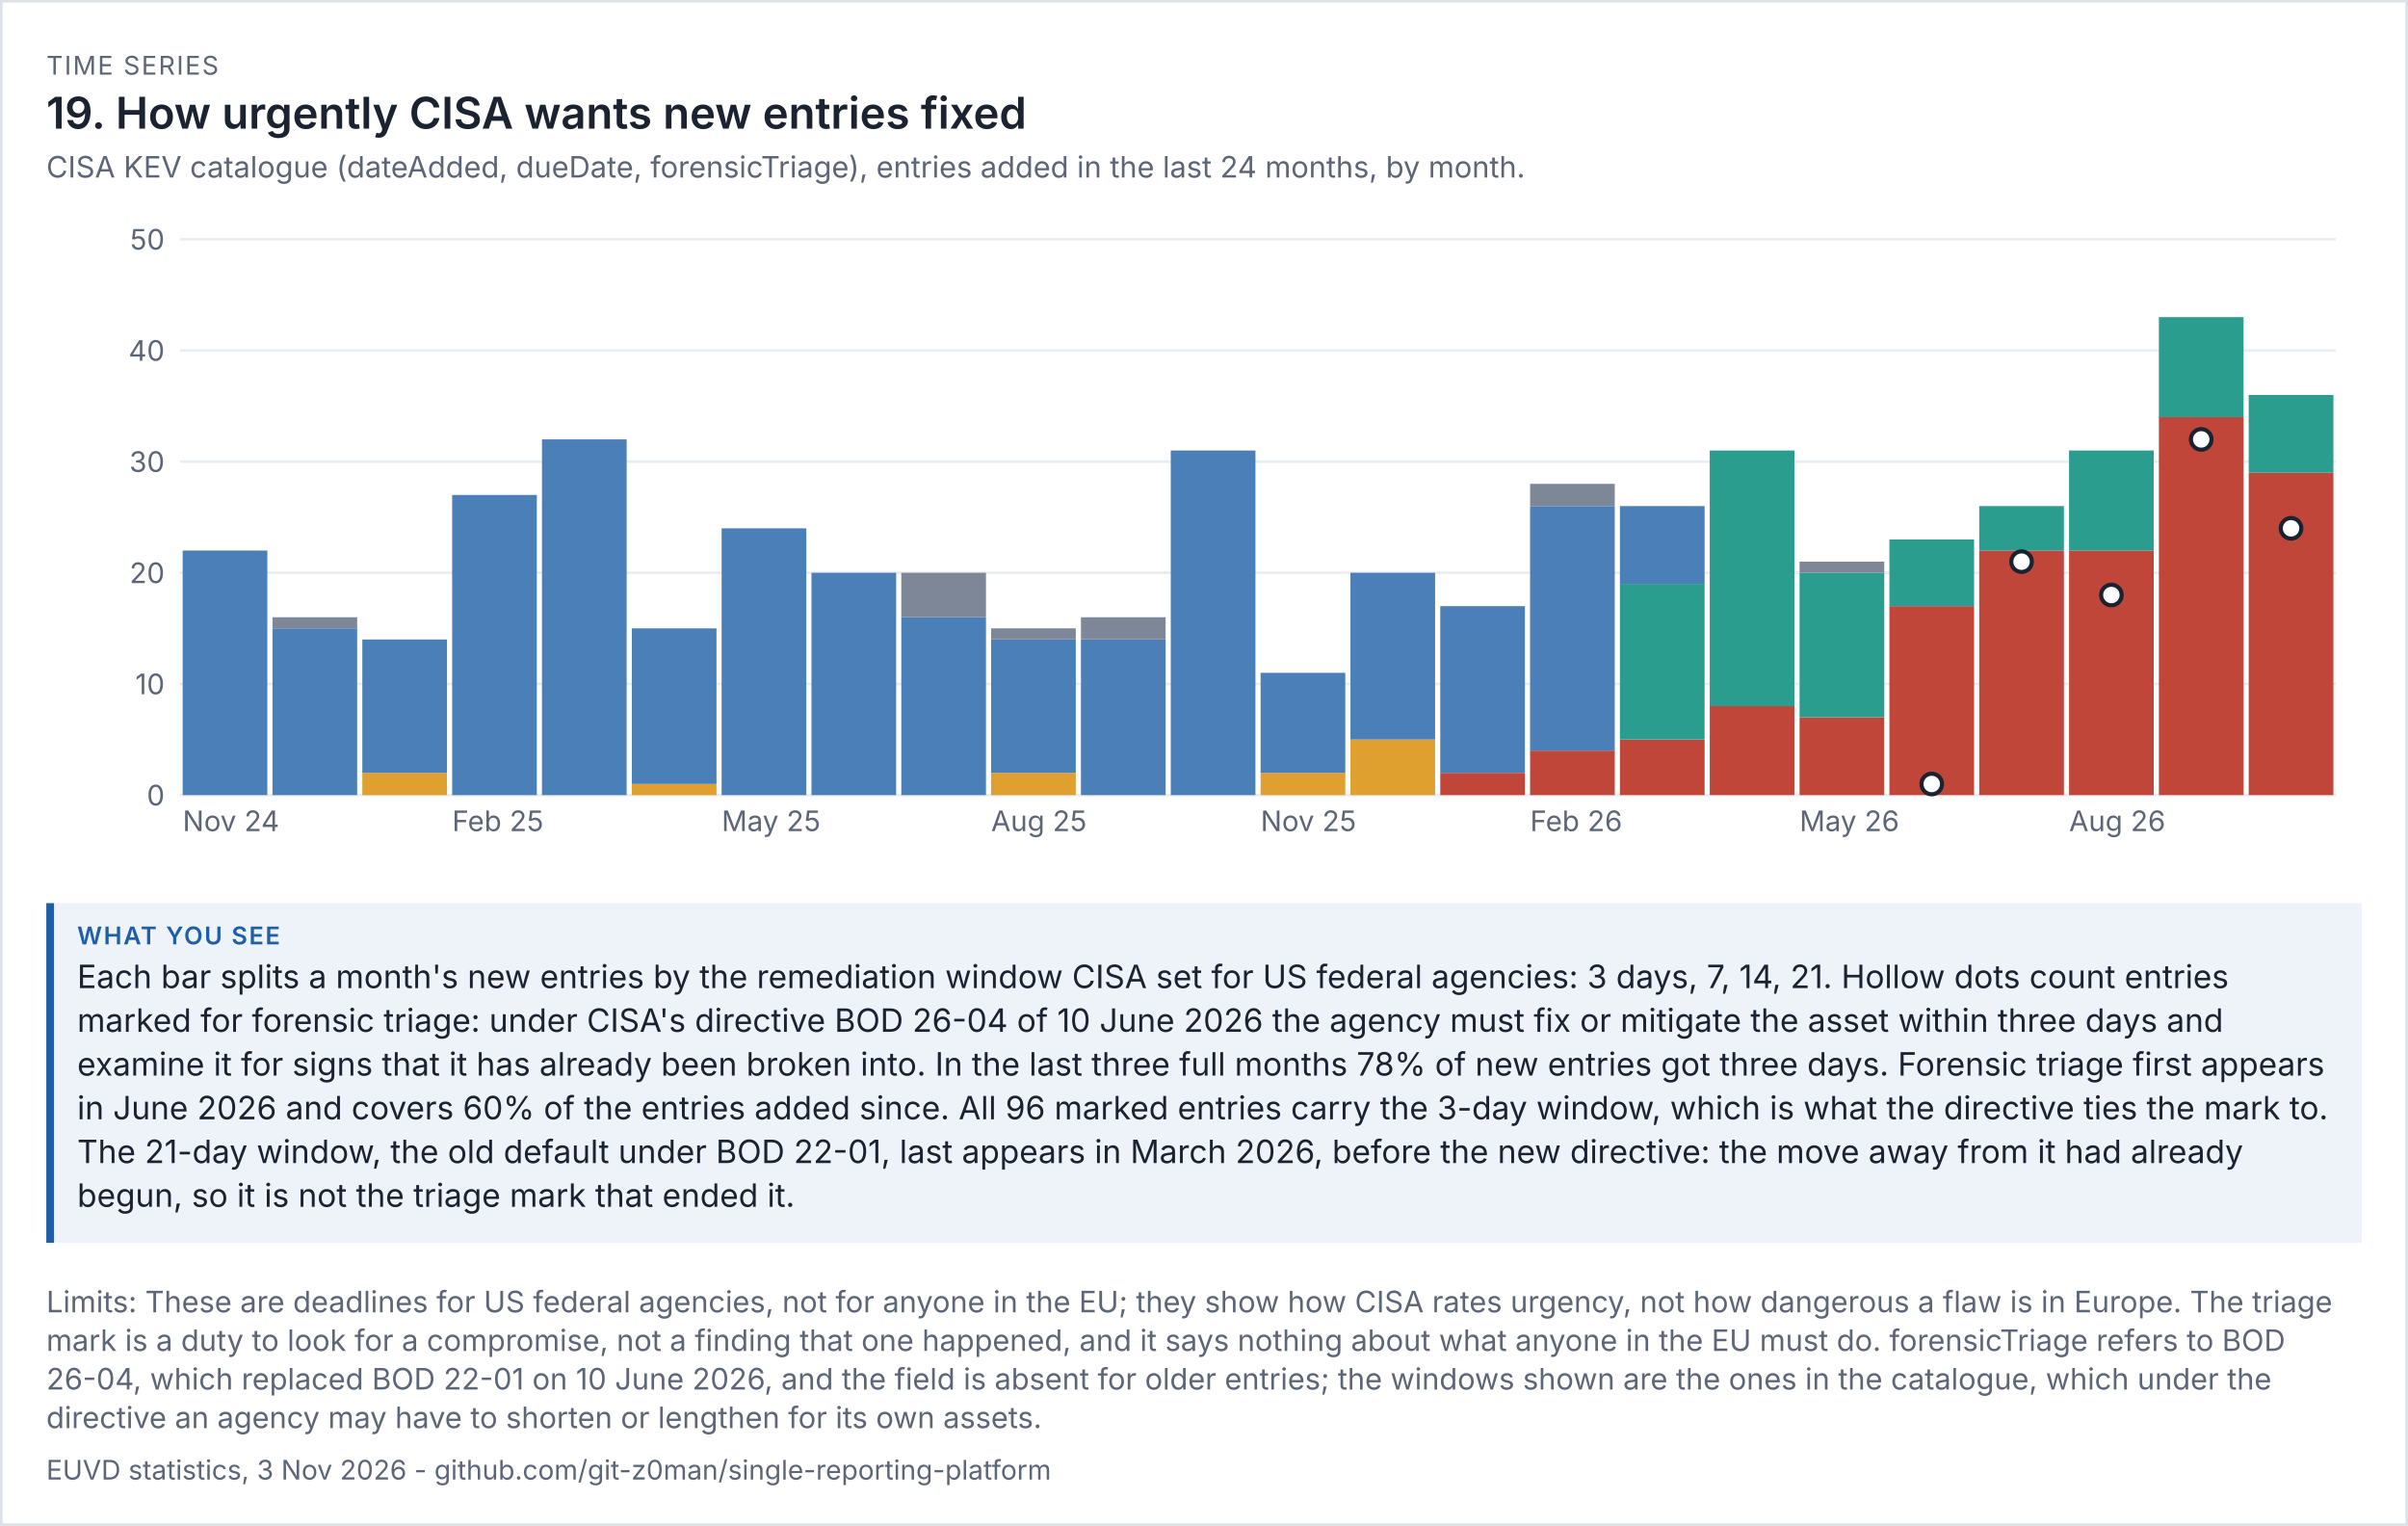
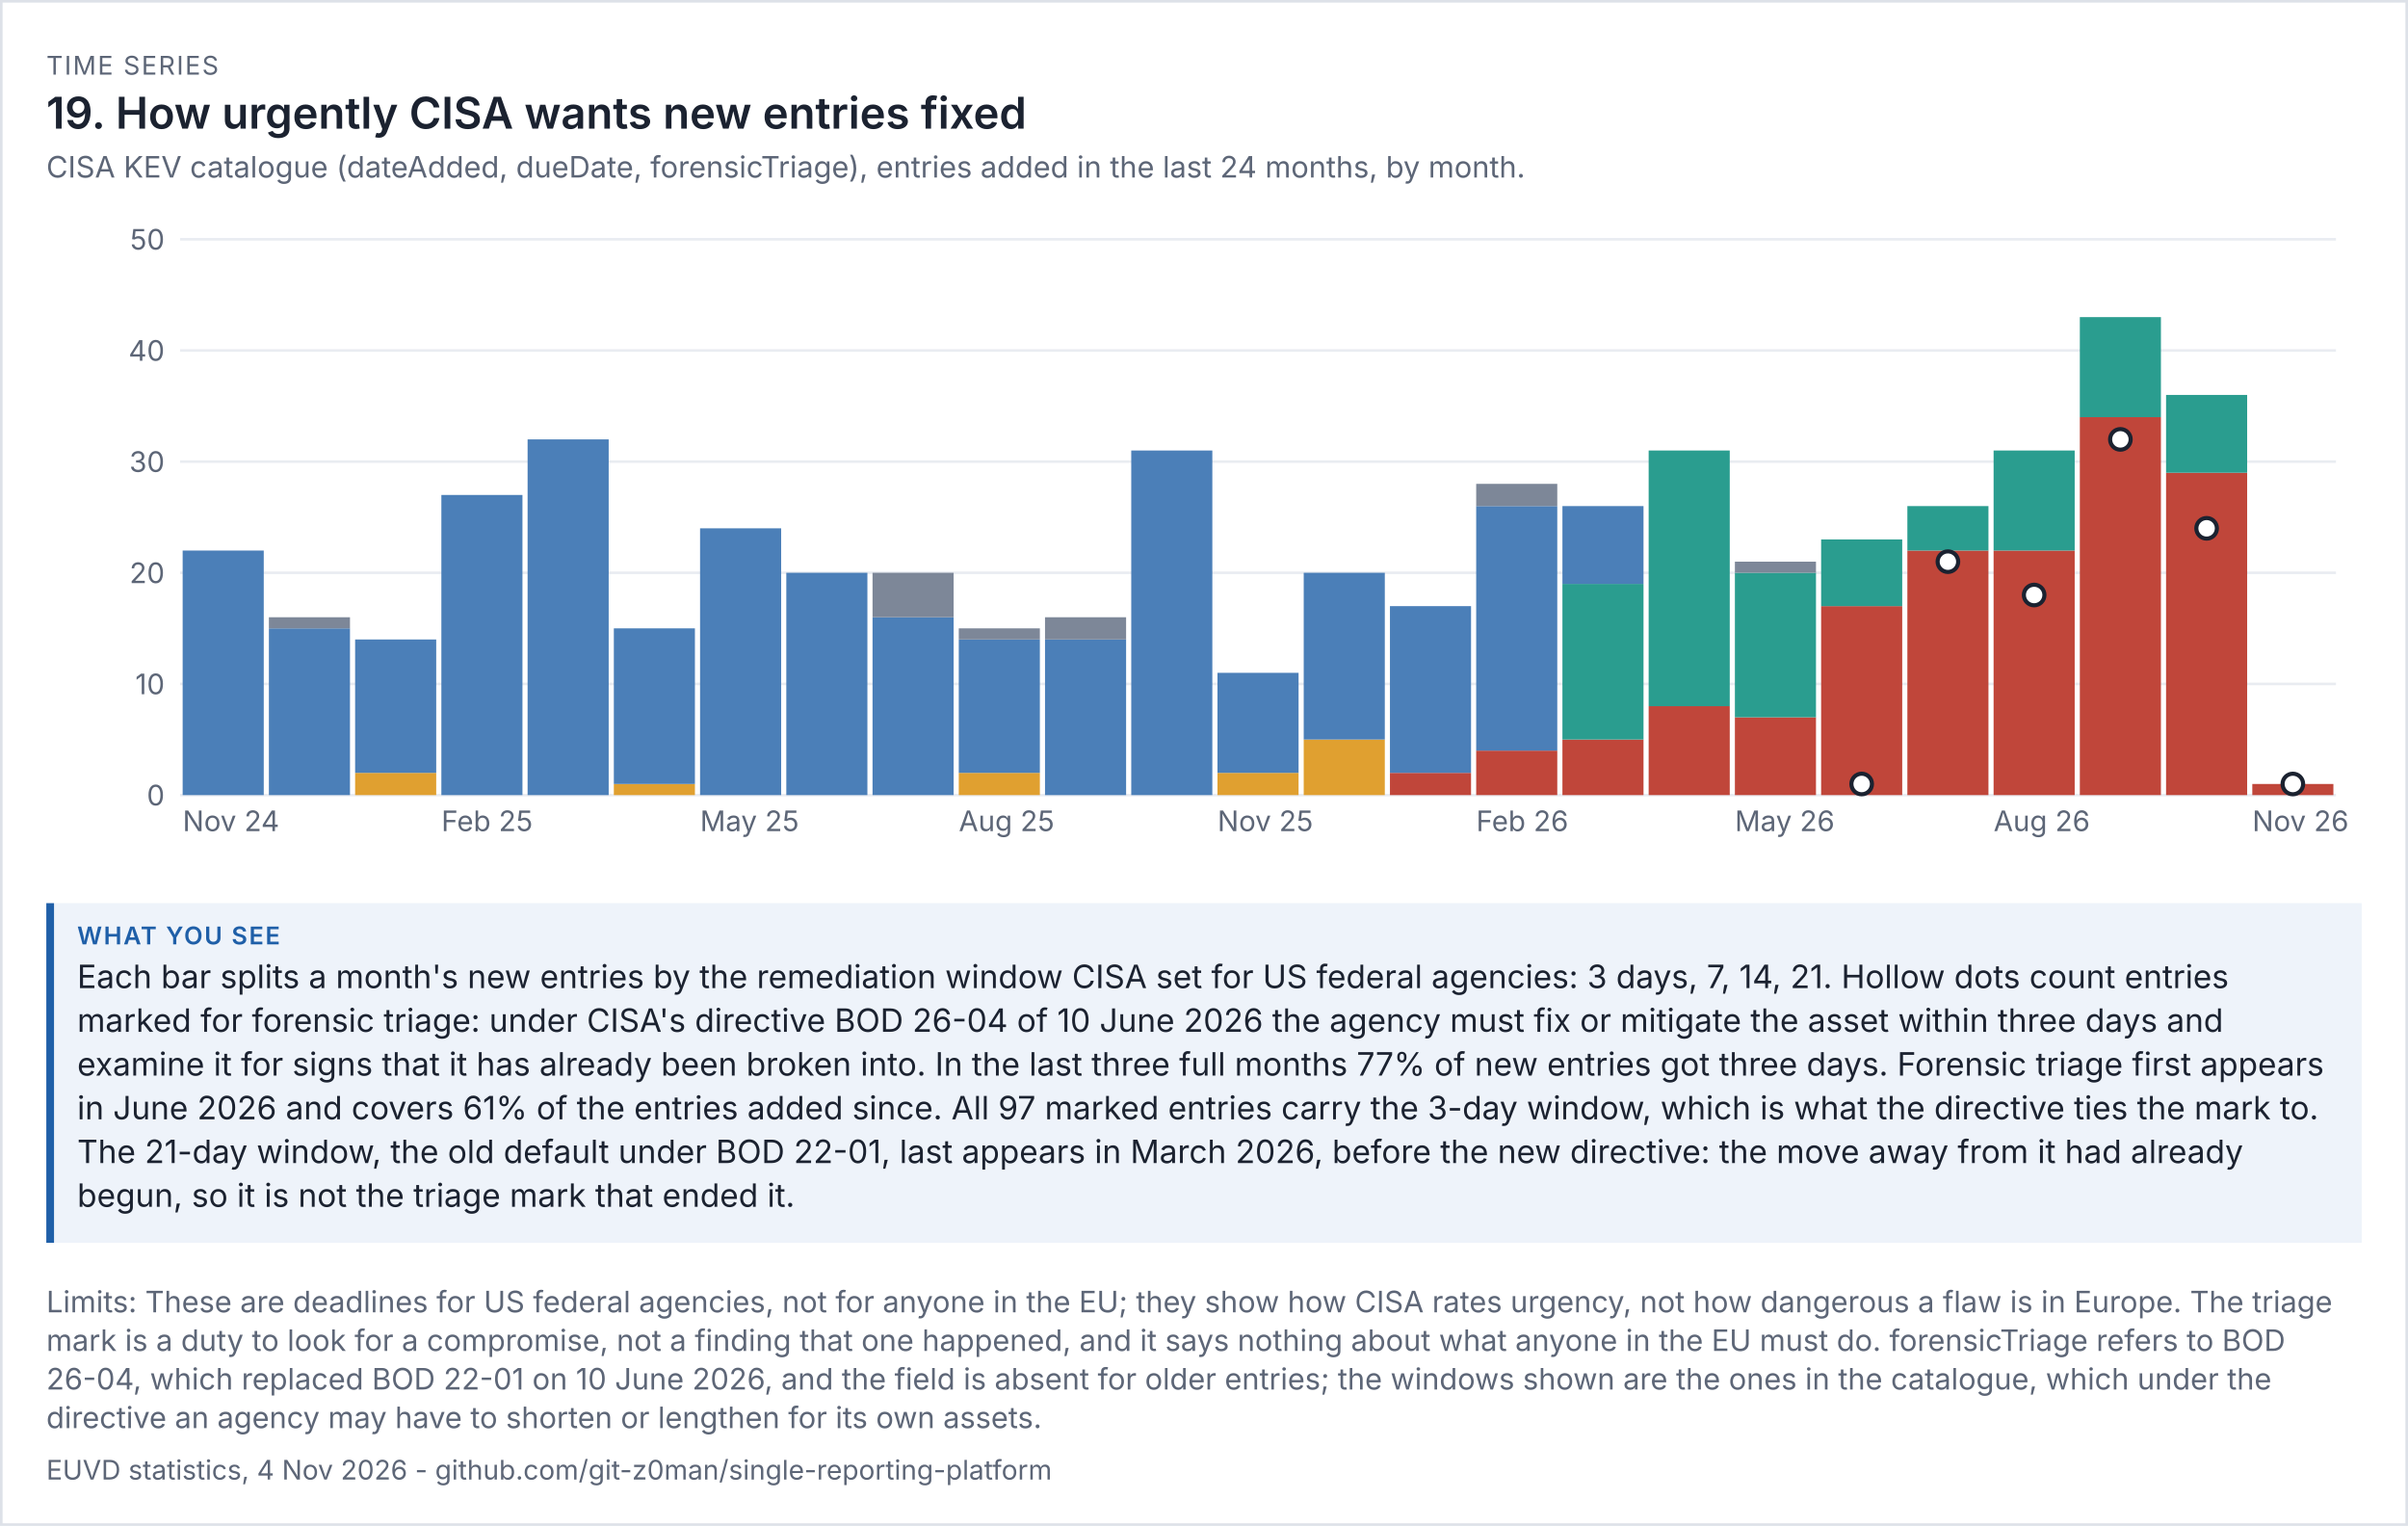
<svg xmlns="http://www.w3.org/2000/svg" viewBox="0 0 936 593" width="936" height="593" font-family="system-ui,-apple-system,'Segoe UI',sans-serif">
  <rect width="100%" height="100%" fill="#ffffff" />
  <rect x="0.5" y="0.5" width="935" height="592" fill="none" stroke="#dde1e8" />
  <text x="18" y="29" font-size="10" letter-spacing="0.6" fill="#5d6677">TIME SERIES</text>
  <text x="18" y="50" font-size="17" fill="#1b2230" font-weight="600">19. How urgently CISA wants new entries fixed</text>
  <text x="18" y="69" font-size="11.5" fill="#5d6677">CISA KEV catalogue (dateAdded, dueDate, forensicTriage), entries added in the last 24 months, by month.</text>
  <g transform="translate(18,79) scale(1)" font-size="11">
    <svg viewBox="0 0 900 260" role="img" width="900" height="260">
      <g>
        <line x1="52" x2="890" y1="230" y2="230" stroke="rgb(233, 236, 241)" />
        <text x="46" y="234" text-anchor="end" fill="rgb(93, 102, 119)">0</text>
        <line x1="52" x2="890" y1="186.8" y2="186.8" stroke="rgb(233, 236, 241)" />
        <text x="46" y="190.8" text-anchor="end" fill="rgb(93, 102, 119)">10</text>
        <line x1="52" x2="890" y1="143.6" y2="143.6" stroke="rgb(233, 236, 241)" />
        <text x="46" y="147.6" text-anchor="end" fill="rgb(93, 102, 119)">20</text>
        <line x1="52" x2="890" y1="100.4" y2="100.4" stroke="rgb(233, 236, 241)" />
        <text x="46" y="104.4" text-anchor="end" fill="rgb(93, 102, 119)">30</text>
        <line x1="52" x2="890" y1="57.2" y2="57.2" stroke="rgb(233, 236, 241)" />
        <text x="46" y="61.2" text-anchor="end" fill="rgb(93, 102, 119)">40</text>
        <line x1="52" x2="890" y1="14" y2="14" stroke="rgb(233, 236, 241)" />
        <text x="46" y="18" text-anchor="end" fill="rgb(93, 102, 119)">50</text>
-         <rect x="53" y="134.96" width="32.917" height="95.04" fill="rgb(75, 127, 184)" />
+         <rect x="53" y="134.96" width="31.52" height="95.04" fill="rgb(75, 127, 184)" />
        <text x="53" y="244" fill="rgb(93, 102, 119)">Nov 24</text>
-         <rect x="87.917" y="165.2" width="32.917" height="64.8" fill="rgb(75, 127, 184)" />
-         <rect x="87.917" y="160.88" width="32.917" height="4.32" fill="rgb(125, 135, 152)" />
-         <rect x="122.833" y="221.36" width="32.917" height="8.64" fill="rgb(224, 160, 48)" />
-         <rect x="122.833" y="169.52" width="32.917" height="51.84" fill="rgb(75, 127, 184)" />
-         <rect x="157.75" y="113.36" width="32.917" height="116.64" fill="rgb(75, 127, 184)" />
-         <text x="157.75" y="244" fill="rgb(93, 102, 119)">Feb 25</text>
-         <rect x="192.667" y="91.76" width="32.917" height="138.24" fill="rgb(75, 127, 184)" />
-         <rect x="227.583" y="225.68" width="32.917" height="4.32" fill="rgb(224, 160, 48)" />
-         <rect x="227.583" y="165.2" width="32.917" height="60.48" fill="rgb(75, 127, 184)" />
-         <rect x="262.5" y="126.32" width="32.917" height="103.68" fill="rgb(75, 127, 184)" />
-         <text x="262.5" y="244" fill="rgb(93, 102, 119)">May 25</text>
-         <rect x="297.417" y="143.6" width="32.917" height="86.4" fill="rgb(75, 127, 184)" />
-         <rect x="332.333" y="160.88" width="32.917" height="69.12" fill="rgb(75, 127, 184)" />
-         <rect x="332.333" y="143.6" width="32.917" height="17.28" fill="rgb(125, 135, 152)" />
-         <rect x="367.25" y="221.36" width="32.917" height="8.64" fill="rgb(224, 160, 48)" />
-         <rect x="367.25" y="169.52" width="32.917" height="51.84" fill="rgb(75, 127, 184)" />
-         <rect x="367.25" y="165.2" width="32.917" height="4.32" fill="rgb(125, 135, 152)" />
-         <text x="367.25" y="244" fill="rgb(93, 102, 119)">Aug 25</text>
-         <rect x="402.167" y="169.52" width="32.917" height="60.48" fill="rgb(75, 127, 184)" />
-         <rect x="402.167" y="160.88" width="32.917" height="8.64" fill="rgb(125, 135, 152)" />
-         <rect x="437.083" y="96.08" width="32.917" height="133.92" fill="rgb(75, 127, 184)" />
-         <rect x="472" y="221.36" width="32.917" height="8.64" fill="rgb(224, 160, 48)" />
-         <rect x="472" y="182.48" width="32.917" height="38.88" fill="rgb(75, 127, 184)" />
-         <text x="472" y="244" fill="rgb(93, 102, 119)">Nov 25</text>
-         <rect x="506.917" y="208.4" width="32.917" height="21.6" fill="rgb(224, 160, 48)" />
-         <rect x="506.917" y="143.6" width="32.917" height="64.8" fill="rgb(75, 127, 184)" />
-         <rect x="541.833" y="221.36" width="32.917" height="8.64" fill="rgb(192, 70, 58)" />
-         <rect x="541.833" y="156.56" width="32.917" height="64.8" fill="rgb(75, 127, 184)" />
-         <rect x="576.75" y="212.72" width="32.917" height="17.28" fill="rgb(192, 70, 58)" />
-         <rect x="576.75" y="117.68" width="32.917" height="95.04" fill="rgb(75, 127, 184)" />
-         <rect x="576.75" y="109.04" width="32.917" height="8.64" fill="rgb(125, 135, 152)" />
-         <text x="576.75" y="244" fill="rgb(93, 102, 119)">Feb 26</text>
-         <rect x="611.667" y="208.4" width="32.917" height="21.6" fill="rgb(192, 70, 58)" />
-         <rect x="611.667" y="147.92" width="32.917" height="60.48" fill="rgb(42, 157, 143)" />
-         <rect x="611.667" y="117.68" width="32.917" height="30.24" fill="rgb(75, 127, 184)" />
-         <rect x="646.583" y="195.44" width="32.917" height="34.56" fill="rgb(192, 70, 58)" />
-         <rect x="646.583" y="96.08" width="32.917" height="99.36" fill="rgb(42, 157, 143)" />
-         <rect x="681.5" y="199.76" width="32.917" height="30.24" fill="rgb(192, 70, 58)" />
-         <rect x="681.5" y="143.6" width="32.917" height="56.16" fill="rgb(42, 157, 143)" />
-         <rect x="681.5" y="139.28" width="32.917" height="4.32" fill="rgb(125, 135, 152)" />
-         <text x="681.5" y="244" fill="rgb(93, 102, 119)">May 26</text>
-         <rect x="716.417" y="156.56" width="32.917" height="73.44" fill="rgb(192, 70, 58)" />
-         <rect x="716.417" y="130.64" width="32.917" height="25.92" fill="rgb(42, 157, 143)" />
-         <rect x="751.333" y="134.96" width="32.917" height="95.04" fill="rgb(192, 70, 58)" />
-         <rect x="751.333" y="117.68" width="32.917" height="17.28" fill="rgb(42, 157, 143)" />
-         <rect x="786.25" y="134.96" width="32.917" height="95.04" fill="rgb(192, 70, 58)" />
-         <rect x="786.25" y="96.08" width="32.917" height="38.88" fill="rgb(42, 157, 143)" />
-         <text x="786.25" y="244" fill="rgb(93, 102, 119)">Aug 26</text>
-         <rect x="821.167" y="83.12" width="32.917" height="146.88" fill="rgb(192, 70, 58)" />
-         <rect x="821.167" y="44.24" width="32.917" height="38.88" fill="rgb(42, 157, 143)" />
-         <rect x="856.083" y="104.72" width="32.917" height="125.28" fill="rgb(192, 70, 58)" />
-         <rect x="856.083" y="74.48" width="32.917" height="30.24" fill="rgb(42, 157, 143)" />
-         <circle cx="732.875" cy="225.68" r="4" fill="rgb(255, 255, 255)" stroke="rgb(27, 34, 48)" stroke-width="1.6" />
-         <circle cx="767.792" cy="139.28" r="4" fill="rgb(255, 255, 255)" stroke="rgb(27, 34, 48)" stroke-width="1.6" />
-         <circle cx="802.708" cy="152.24" r="4" fill="rgb(255, 255, 255)" stroke="rgb(27, 34, 48)" stroke-width="1.6" />
-         <circle cx="837.625" cy="91.76" r="4" fill="rgb(255, 255, 255)" stroke="rgb(27, 34, 48)" stroke-width="1.6" />
-         <circle cx="872.542" cy="126.32" r="4" fill="rgb(255, 255, 255)" stroke="rgb(27, 34, 48)" stroke-width="1.6" />
+         <rect x="86.52" y="165.2" width="31.52" height="64.8" fill="rgb(75, 127, 184)" />
+         <rect x="86.52" y="160.88" width="31.52" height="4.32" fill="rgb(125, 135, 152)" />
+         <rect x="120.04" y="221.36" width="31.52" height="8.64" fill="rgb(224, 160, 48)" />
+         <rect x="120.04" y="169.52" width="31.52" height="51.84" fill="rgb(75, 127, 184)" />
+         <rect x="153.56" y="113.36" width="31.52" height="116.64" fill="rgb(75, 127, 184)" />
+         <text x="153.56" y="244" fill="rgb(93, 102, 119)">Feb 25</text>
+         <rect x="187.08" y="91.76" width="31.52" height="138.24" fill="rgb(75, 127, 184)" />
+         <rect x="220.6" y="225.68" width="31.52" height="4.32" fill="rgb(224, 160, 48)" />
+         <rect x="220.6" y="165.2" width="31.52" height="60.48" fill="rgb(75, 127, 184)" />
+         <rect x="254.12" y="126.32" width="31.52" height="103.68" fill="rgb(75, 127, 184)" />
+         <text x="254.12" y="244" fill="rgb(93, 102, 119)">May 25</text>
+         <rect x="287.64" y="143.6" width="31.52" height="86.4" fill="rgb(75, 127, 184)" />
+         <rect x="321.16" y="160.88" width="31.52" height="69.12" fill="rgb(75, 127, 184)" />
+         <rect x="321.16" y="143.6" width="31.52" height="17.28" fill="rgb(125, 135, 152)" />
+         <rect x="354.68" y="221.36" width="31.52" height="8.64" fill="rgb(224, 160, 48)" />
+         <rect x="354.68" y="169.52" width="31.52" height="51.84" fill="rgb(75, 127, 184)" />
+         <rect x="354.68" y="165.2" width="31.52" height="4.32" fill="rgb(125, 135, 152)" />
+         <text x="354.68" y="244" fill="rgb(93, 102, 119)">Aug 25</text>
+         <rect x="388.2" y="169.52" width="31.52" height="60.48" fill="rgb(75, 127, 184)" />
+         <rect x="388.2" y="160.88" width="31.52" height="8.64" fill="rgb(125, 135, 152)" />
+         <rect x="421.72" y="96.08" width="31.52" height="133.92" fill="rgb(75, 127, 184)" />
+         <rect x="455.24" y="221.36" width="31.52" height="8.64" fill="rgb(224, 160, 48)" />
+         <rect x="455.24" y="182.48" width="31.52" height="38.88" fill="rgb(75, 127, 184)" />
+         <text x="455.24" y="244" fill="rgb(93, 102, 119)">Nov 25</text>
+         <rect x="488.76" y="208.4" width="31.52" height="21.6" fill="rgb(224, 160, 48)" />
+         <rect x="488.76" y="143.6" width="31.52" height="64.8" fill="rgb(75, 127, 184)" />
+         <rect x="522.28" y="221.36" width="31.52" height="8.64" fill="rgb(192, 70, 58)" />
+         <rect x="522.28" y="156.56" width="31.52" height="64.8" fill="rgb(75, 127, 184)" />
+         <rect x="555.8" y="212.72" width="31.52" height="17.28" fill="rgb(192, 70, 58)" />
+         <rect x="555.8" y="117.68" width="31.52" height="95.04" fill="rgb(75, 127, 184)" />
+         <rect x="555.8" y="109.04" width="31.52" height="8.64" fill="rgb(125, 135, 152)" />
+         <text x="555.8" y="244" fill="rgb(93, 102, 119)">Feb 26</text>
+         <rect x="589.32" y="208.4" width="31.52" height="21.6" fill="rgb(192, 70, 58)" />
+         <rect x="589.32" y="147.92" width="31.52" height="60.48" fill="rgb(42, 157, 143)" />
+         <rect x="589.32" y="117.68" width="31.52" height="30.24" fill="rgb(75, 127, 184)" />
+         <rect x="622.84" y="195.44" width="31.52" height="34.56" fill="rgb(192, 70, 58)" />
+         <rect x="622.84" y="96.08" width="31.52" height="99.36" fill="rgb(42, 157, 143)" />
+         <rect x="656.36" y="199.76" width="31.52" height="30.24" fill="rgb(192, 70, 58)" />
+         <rect x="656.36" y="143.6" width="31.52" height="56.16" fill="rgb(42, 157, 143)" />
+         <rect x="656.36" y="139.28" width="31.52" height="4.32" fill="rgb(125, 135, 152)" />
+         <text x="656.36" y="244" fill="rgb(93, 102, 119)">May 26</text>
+         <rect x="689.88" y="156.56" width="31.52" height="73.44" fill="rgb(192, 70, 58)" />
+         <rect x="689.88" y="130.64" width="31.52" height="25.92" fill="rgb(42, 157, 143)" />
+         <rect x="723.4" y="134.96" width="31.52" height="95.04" fill="rgb(192, 70, 58)" />
+         <rect x="723.4" y="117.68" width="31.52" height="17.28" fill="rgb(42, 157, 143)" />
+         <rect x="756.92" y="134.96" width="31.52" height="95.04" fill="rgb(192, 70, 58)" />
+         <rect x="756.92" y="96.08" width="31.52" height="38.88" fill="rgb(42, 157, 143)" />
+         <text x="756.92" y="244" fill="rgb(93, 102, 119)">Aug 26</text>
+         <rect x="790.44" y="83.12" width="31.52" height="146.88" fill="rgb(192, 70, 58)" />
+         <rect x="790.44" y="44.24" width="31.52" height="38.88" fill="rgb(42, 157, 143)" />
+         <rect x="823.96" y="104.72" width="31.52" height="125.28" fill="rgb(192, 70, 58)" />
+         <rect x="823.96" y="74.48" width="31.52" height="30.24" fill="rgb(42, 157, 143)" />
+         <rect x="857.48" y="225.68" width="31.52" height="4.32" fill="rgb(192, 70, 58)" />
+         <text x="857.48" y="244" fill="rgb(93, 102, 119)">Nov 26</text>
+         <circle cx="705.64" cy="225.68" r="4" fill="rgb(255, 255, 255)" stroke="rgb(27, 34, 48)" stroke-width="1.6" />
+         <circle cx="739.16" cy="139.28" r="4" fill="rgb(255, 255, 255)" stroke="rgb(27, 34, 48)" stroke-width="1.6" />
+         <circle cx="772.68" cy="152.24" r="4" fill="rgb(255, 255, 255)" stroke="rgb(27, 34, 48)" stroke-width="1.6" />
+         <circle cx="806.2" cy="91.76" r="4" fill="rgb(255, 255, 255)" stroke="rgb(27, 34, 48)" stroke-width="1.6" />
+         <circle cx="839.72" cy="126.32" r="4" fill="rgb(255, 255, 255)" stroke="rgb(27, 34, 48)" stroke-width="1.6" />
+         <circle cx="873.24" cy="225.68" r="4" fill="rgb(255, 255, 255)" stroke="rgb(27, 34, 48)" stroke-width="1.6" />
      </g>
    </svg>
  </g>
  <rect x="18" y="351" width="900" height="132" fill="#eef3fa" />
  <rect x="18" y="351" width="3" height="132" fill="#1f5fa8" />
  <text x="30" y="367" font-size="9.5" letter-spacing="0.6" font-weight="600" fill="#1f5fa8">WHAT YOU SEE</text>
  <text x="30" y="384" font-size="12.5" fill="#1b2230">Each bar splits a month's new entries by the remediation window CISA set for US federal agencies: 3 days, 7, 14, 21. Hollow dots count entries</text>
  <text x="30" y="401" font-size="12.5" fill="#1b2230">marked for forensic triage: under CISA's directive BOD 26-04 of 10 June 2026 the agency must fix or mitigate the asset within three days and</text>
-   <text x="30" y="418" font-size="12.5" fill="#1b2230">examine it for signs that it has already been broken into. In the last three full months 78% of new entries got three days. Forensic triage first appears</text>
-   <text x="30" y="435" font-size="12.5" fill="#1b2230">in June 2026 and covers 60% of the entries added since. All 96 marked entries carry the 3-day window, which is what the directive ties the mark to.</text>
+   <text x="30" y="418" font-size="12.5" fill="#1b2230">examine it for signs that it has already been broken into. In the last three full months 77% of new entries got three days. Forensic triage first appears</text>
+   <text x="30" y="435" font-size="12.5" fill="#1b2230">in June 2026 and covers 61% of the entries added since. All 97 marked entries carry the 3-day window, which is what the directive ties the mark to.</text>
  <text x="30" y="452" font-size="12.5" fill="#1b2230">The 21-day window, the old default under BOD 22-01, last appears in March 2026, before the new directive: the move away from it had already</text>
  <text x="30" y="469" font-size="12.5" fill="#1b2230">begun, so it is not the triage mark that ended it.</text>
  <text x="18" y="510" font-size="11.5" fill="#5d6677">Limits: These are deadlines for US federal agencies, not for anyone in the EU; they show how CISA rates urgency, not how dangerous a flaw is in Europe. The triage</text>
  <text x="18" y="525" font-size="11.5" fill="#5d6677">mark is a duty to look for a compromise, not a finding that one happened, and it says nothing about what anyone in the EU must do. forensicTriage refers to BOD</text>
  <text x="18" y="540" font-size="11.5" fill="#5d6677">26-04, which replaced BOD 22-01 on 10 June 2026, and the field is absent for older entries; the windows shown are the ones in the catalogue, which under the</text>
  <text x="18" y="555" font-size="11.5" fill="#5d6677">directive an agency may have to shorten or lengthen for its own assets.</text>
-   <text x="18" y="575" font-size="10.5" fill="#5d6677">EUVD statistics, 3 Nov 2026 - github.com/git-z0man/single-reporting-platform</text>
+   <text x="18" y="575" font-size="10.5" fill="#5d6677">EUVD statistics, 4 Nov 2026 - github.com/git-z0man/single-reporting-platform</text>
</svg>
